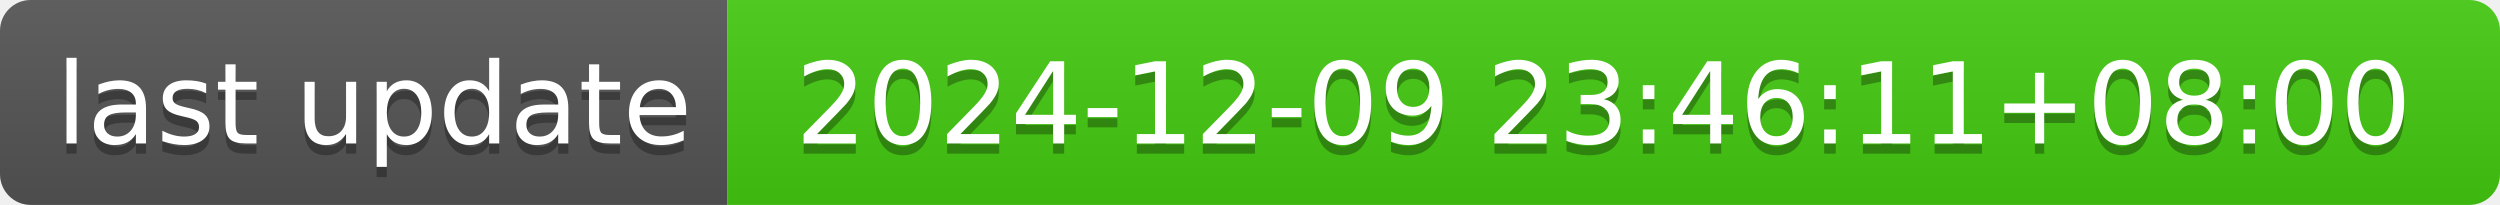
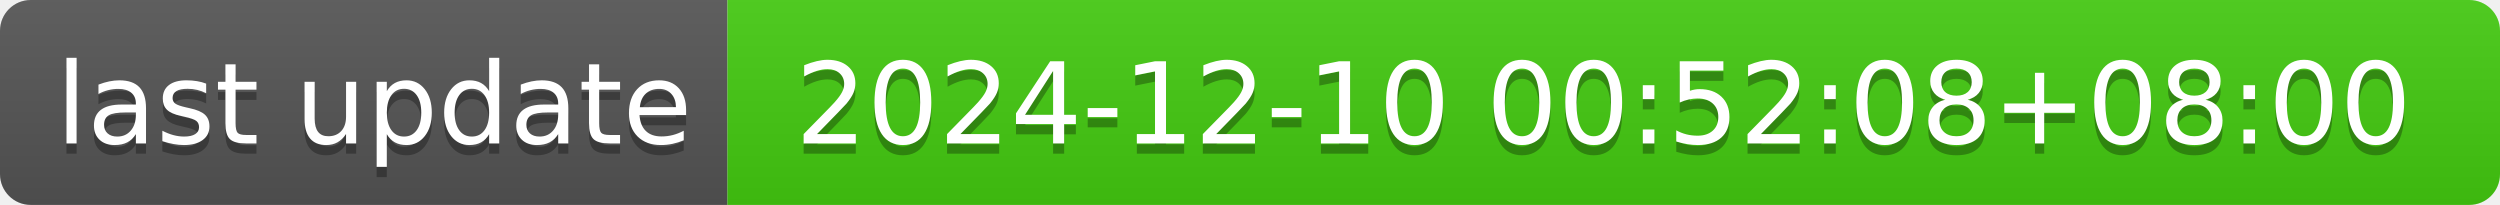
- <svg xmlns="http://www.w3.org/2000/svg" width="244" height="20" role="img" aria-label="last update: 2024-12-09 23:46:11+08:00">
+ <svg xmlns="http://www.w3.org/2000/svg" width="244" height="20" role="img" aria-label="last update: 2024-12-10 00:52:08+08:00">
  <linearGradient id="s" x2="0" y2="100%">
    <stop offset="0" stop-color="#bbb" stop-opacity=".1" />
    <stop offset="1" stop-opacity=".1" />
  </linearGradient>
  <clipPath id="r">
    <rect width="244" height="20" rx="3" fill="#fff" />
  </clipPath>
  <g clip-path="url(#r)">
    <rect width="71" height="20" fill="#555" />
    <rect x="71" width="173" height="20" fill="#4c1" />
    <rect width="244" height="20" fill="url(#s)" />
  </g>
  <g fill="#fff" text-anchor="middle" font-family="Verdana,Geneva,DejaVu Sans,sans-serif" text-rendering="geometricPrecision" font-size="110">
    <text aria-hidden="true" x="365" y="150" fill="#010101" fill-opacity=".3" transform="scale(.1)" textLength="610">last update</text>
    <text x="365" y="140" transform="scale(.1)" fill="#fff" textLength="610">last update</text>
-     <text aria-hidden="true" x="1565" y="150" fill="#010101" fill-opacity=".3" transform="scale(.1)" textLength="1630">2024-12-09 23:46:11+08:00</text>
-     <text x="1565" y="140" transform="scale(.1)" fill="#fff" textLength="1630">2024-12-09 23:46:11+08:00</text>
+     <text aria-hidden="true" x="1565" y="150" fill="#010101" fill-opacity=".3" transform="scale(.1)" textLength="1630">2024-12-10 00:52:08+08:00</text>
+     <text x="1565" y="140" transform="scale(.1)" fill="#fff" textLength="1630">2024-12-10 00:52:08+08:00</text>
  </g>
</svg>
